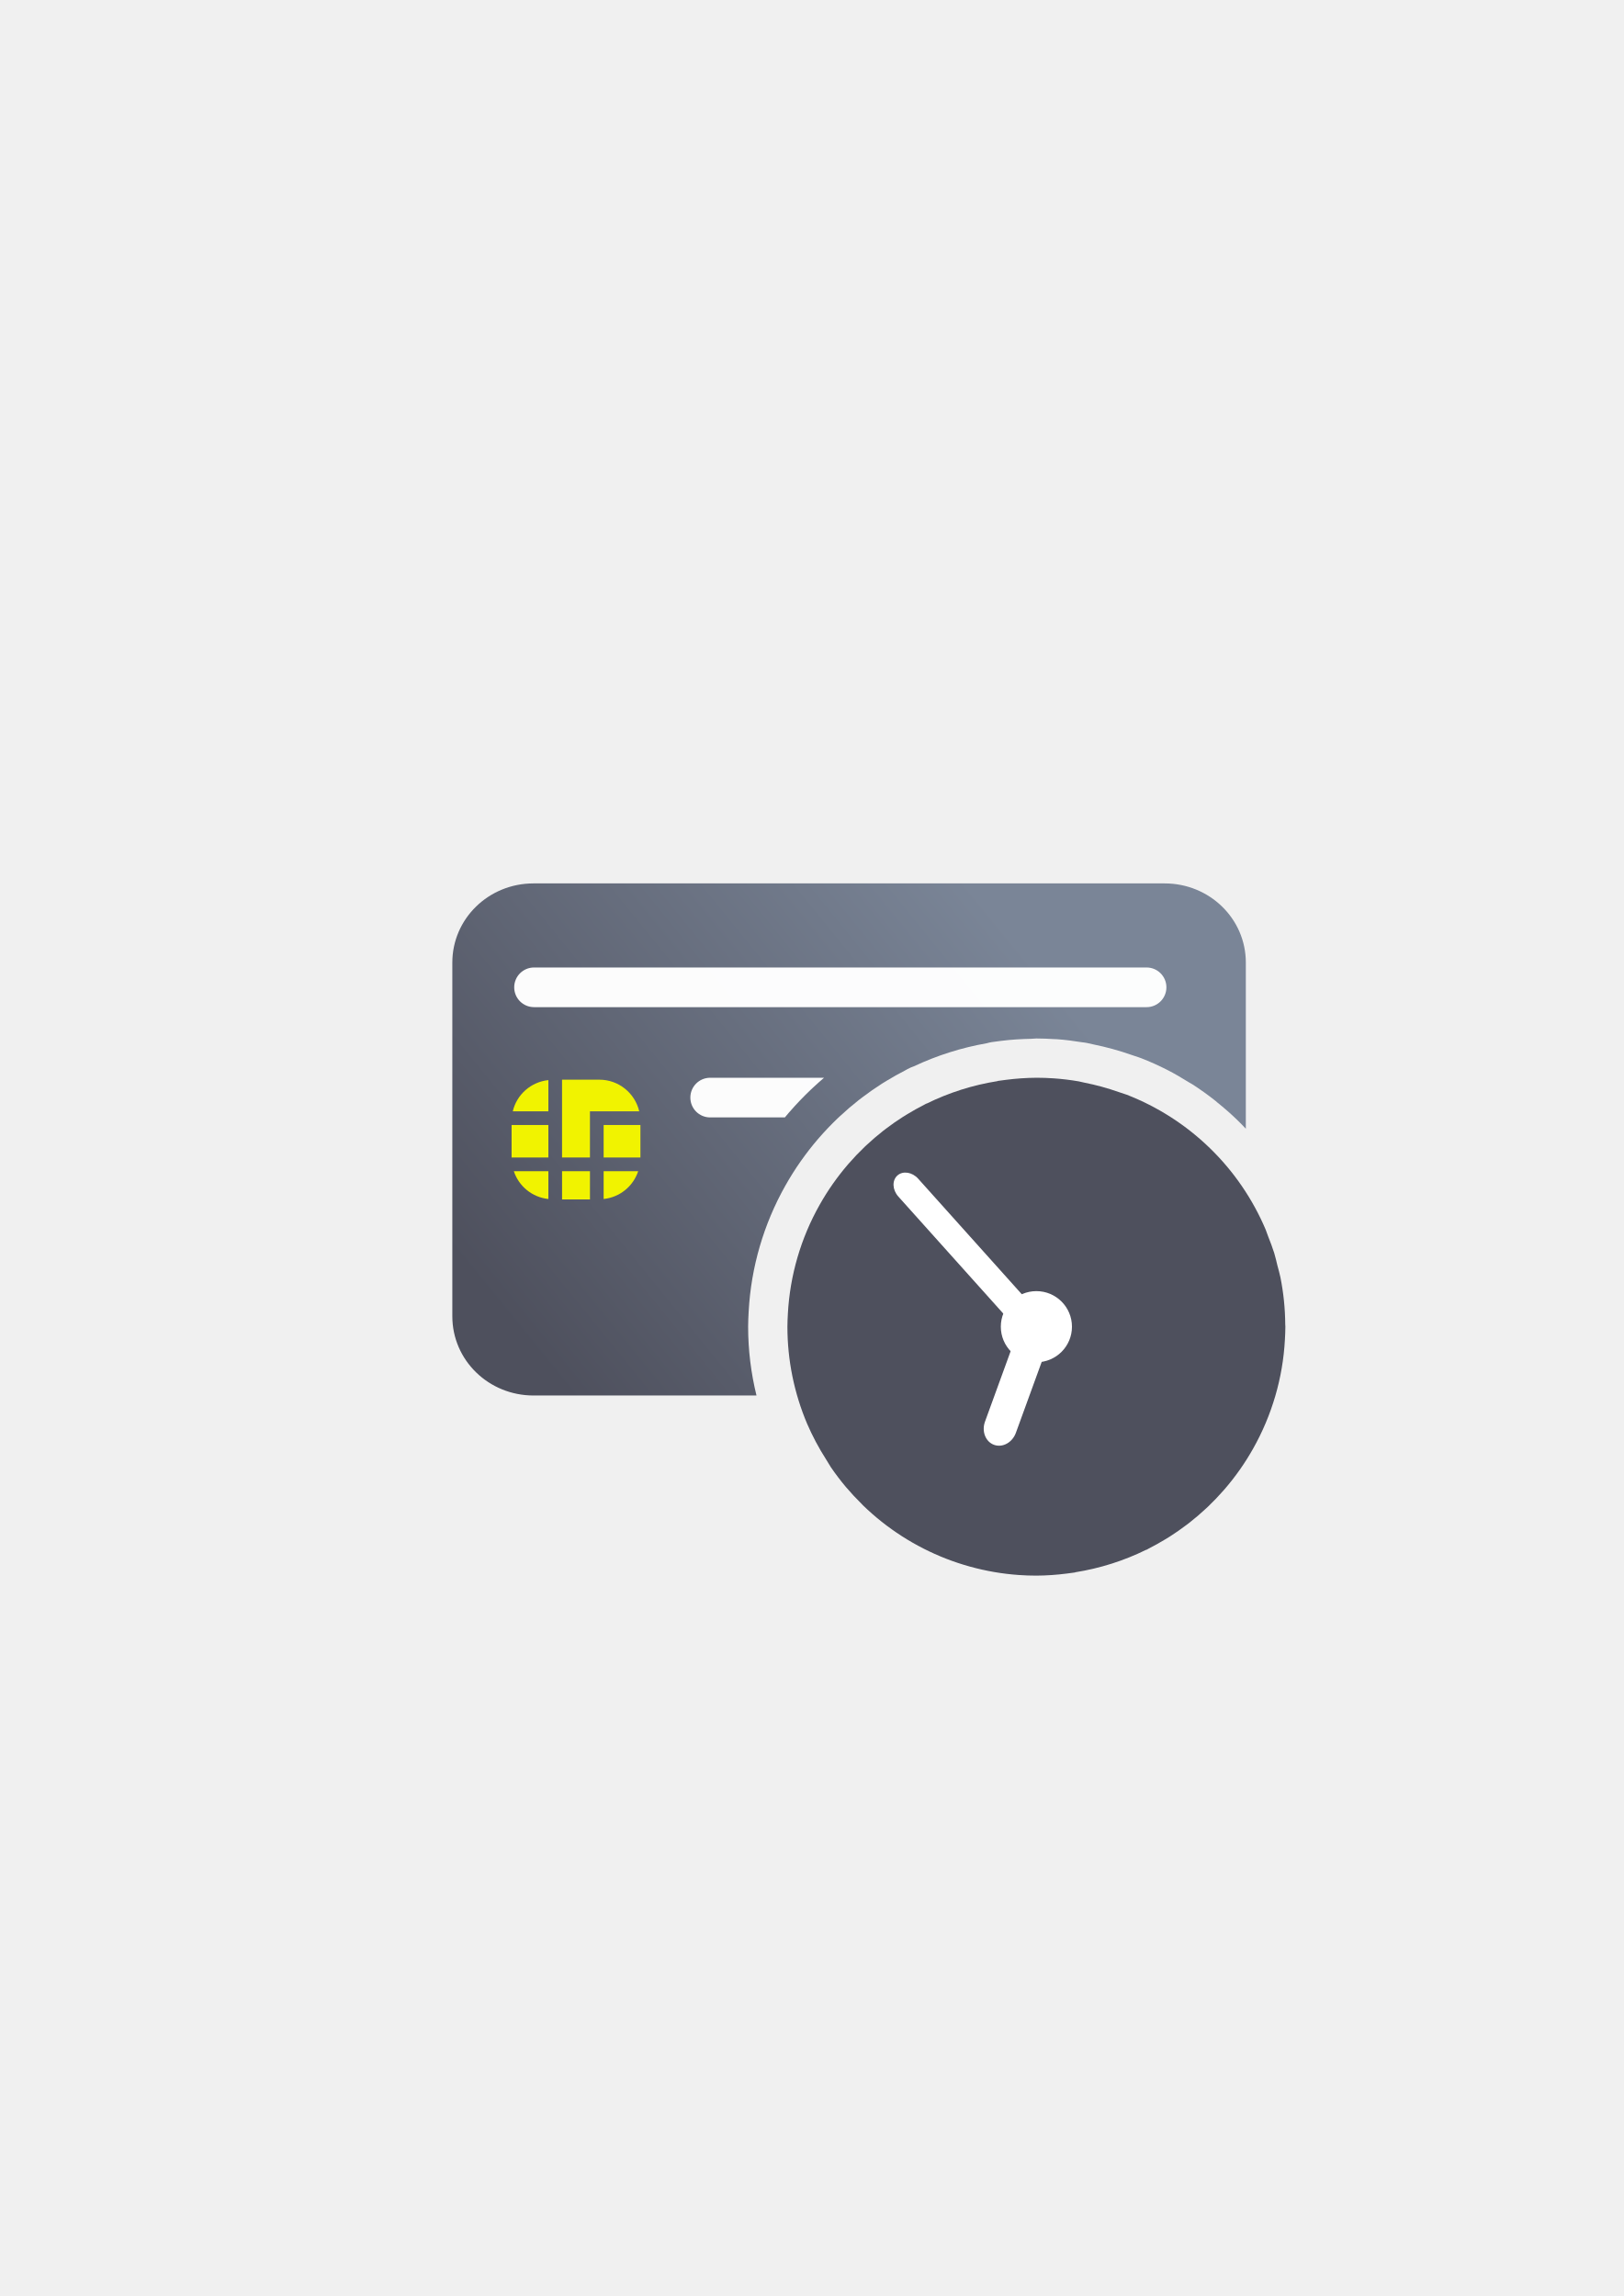
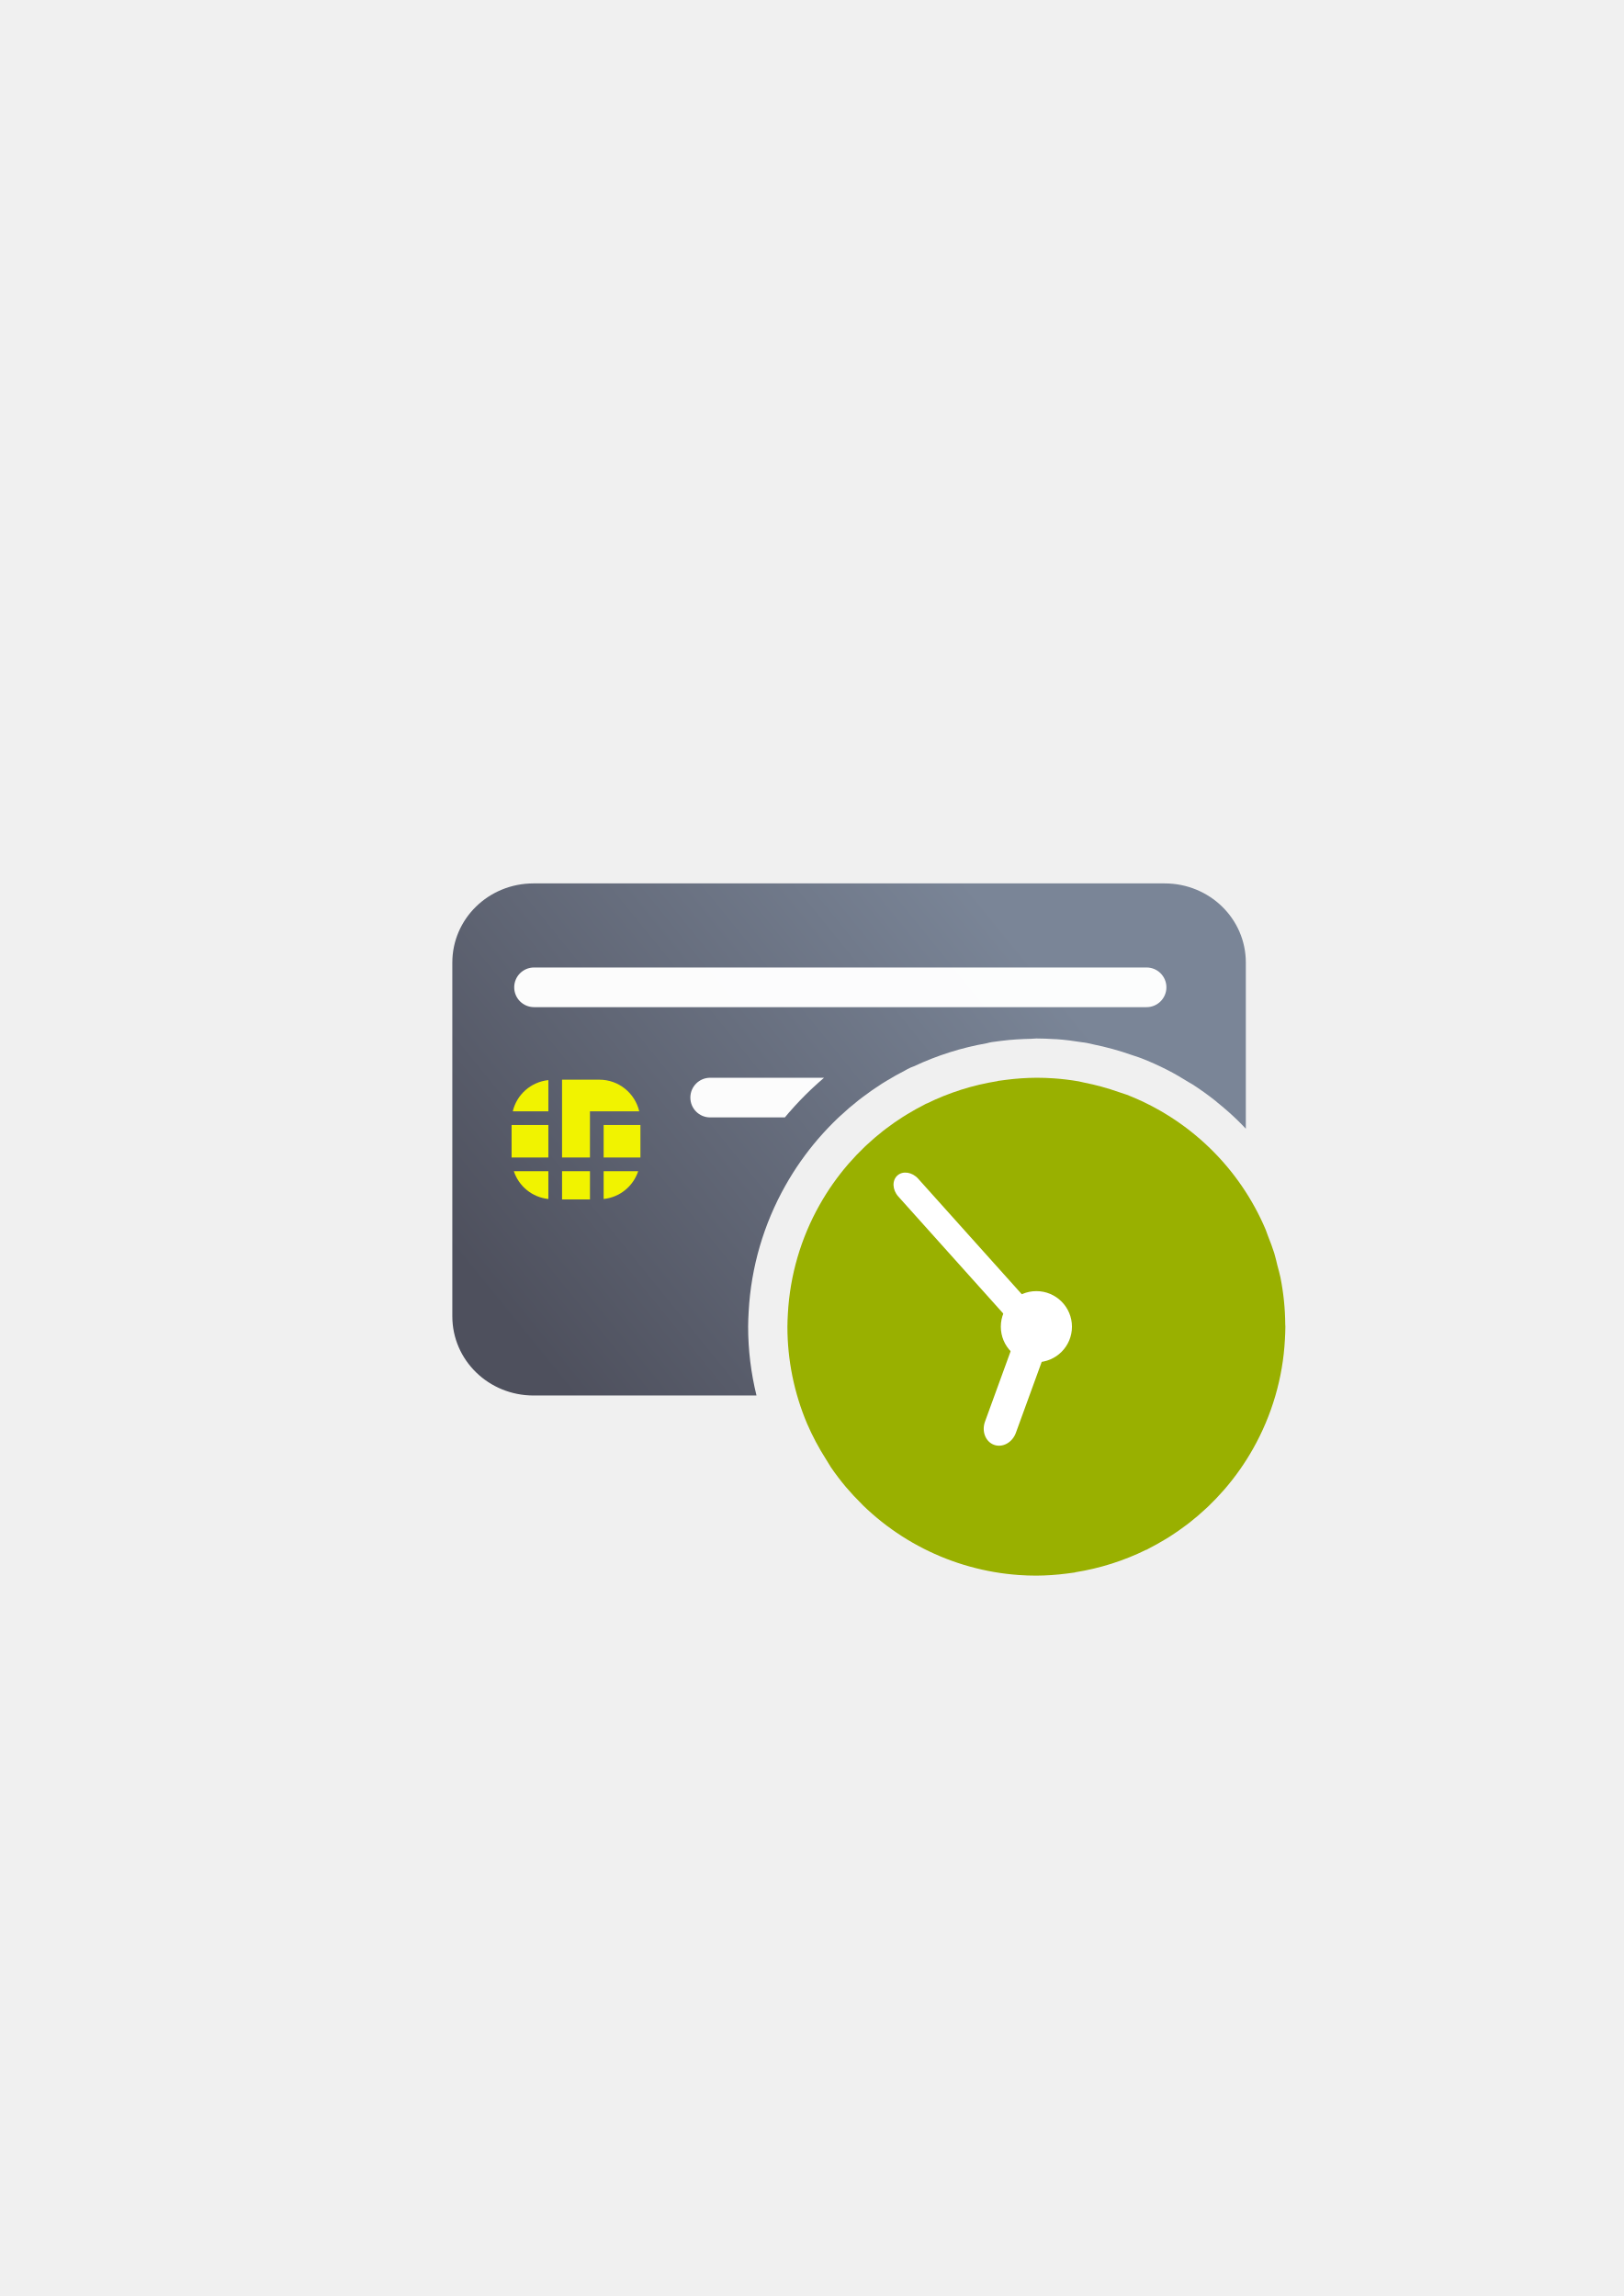
<svg xmlns="http://www.w3.org/2000/svg" xmlns:xlink="http://www.w3.org/1999/xlink" width="210mm" height="297mm" viewBox="0 0 744.094 1052.362" id="svg2" version="1.1">
  <defs id="defs4">
    <linearGradient xlink:href="#linearGradient4321" id="linearGradient4208" x1="226.846" y1="638.235" x2="454.331" y2="458.068" gradientUnits="userSpaceOnUse" gradientTransform="matrix(1.009587,0,0,0.9848049,-2.17526,-30.91457)" />
    <linearGradient id="linearGradient4321">
      <stop id="stop4323" offset="0" style="stop-color:#4e505d;stop-opacity:1;" />
      <stop id="stop4325" offset="1" style="stop-color:#7a8597;stop-opacity:1" />
    </linearGradient>
  </defs>
  <g id="layer1">
    <g id="g4276">
      <rect y="322.345" x="189.107" height="400" width="400" id="rect3336" style="fill:none;fill-rule:evenodd;stroke:none;stroke-width:1px;stroke-linecap:butt;stroke-linejoin:miter;stroke-opacity:1" />
      <rect y="322.184" x="189.128" height="400" width="400" id="rect3336-4" style="fill:none;fill-rule:evenodd;stroke:none;stroke-width:1px;stroke-linecap:butt;stroke-linejoin:miter;stroke-opacity:1" />
      <path id="rect3789" d="m 244.525,404.904 c -20.63,0 -37.238,16.199 -37.238,36.322 l 0,162.072 c 0,20.123 16.609,36.324 37.238,36.324 l 102.152,0 c -2.532,-10.298 -3.83,-20.886 -3.83,-31.541 a 18.002,18.002 0 0 1 0,-0.166 c 0.021,-2.276 0.104,-4.551 0.242,-6.822 1.106,-20.29 6.877,-40.054 16.867,-57.75 a 18.002,18.002 0 0 0 0.002,-0.002 c 2.126,-3.777 4.437,-7.448 6.924,-10.998 a 18.002,18.002 0 0 1 0.104,-0.145 c 0.057,-0.079 0.113,-0.158 0.17,-0.236 2.415,-3.423 4.991,-6.728 7.721,-9.906 a 18.002,18.002 0 0 1 0.084,-0.098 c 0.166,-0.19 0.333,-0.381 0.5,-0.57 l 0.004,-0.004 c 2.643,-3.035 5.424,-5.947 8.332,-8.729 a 18.002,18.002 0 0 1 0.092,-0.09 c 0.328,-0.309 0.658,-0.615 0.988,-0.92 2.788,-2.609 5.688,-5.096 8.691,-7.453 a 18.002,18.002 0 0 1 0.1,-0.078 c 0.526,-0.407 1.054,-0.808 1.586,-1.207 0.008,-0.006 0.017,-0.012 0.025,-0.018 2.869,-2.179 5.822,-4.24 8.859,-6.178 a 18.002,18.002 0 0 1 0.121,-0.076 c 0.735,-0.461 1.477,-0.913 2.221,-1.359 2.689,-1.639 5.441,-3.169 8.24,-4.611 0.389,-0.22 0.778,-0.439 1.17,-0.654 a 18.002,18.002 0 0 1 2.949,-1.289 c 10.615,-4.987 21.834,-8.54 33.387,-10.562 a 18.002,18.002 0 0 1 2.264,-0.512 c 1.442,-0.217 2.889,-0.407 4.338,-0.576 4.645,-0.6 9.324,-0.85 14.006,-0.953 a 18.002,18.002 0 0 1 0.551,-0.059 l -0.006,0.021 c 0.405,-0.007 0.807,-0.078 1.213,-0.082 a 18.002,18.002 0 0 1 0.352,-0.018 c 2.693,9e-5 5.383,0.121 8.07,0.285 l 1.273,0.045 a 18.002,18.002 0 0 1 0.004,0 c 3.905,0.277 7.788,0.794 11.652,1.416 a 18.002,18.002 0 0 1 0.941,0.113 c 0.17,0.029 0.342,0.033 0.512,0.062 l -0.27,-0.023 a 18.002,18.002 0 0 1 0.965,0.156 c 0.966,0.206 1.929,0.423 2.891,0.65 6.001,1.217 11.914,2.838 17.689,4.875 l 0.01,0.004 c 1.195,0.382 2.387,0.772 3.57,1.188 l -0.119,-0.019 a 18.002,18.002 0 0 1 0.68,0.225 c 4.097,1.593 8.113,3.392 12.031,5.385 0.006,0.003 0.013,0.005 0.019,0.008 a 18.002,18.002 0 0 1 0.006,0.004 c 3.386,1.724 6.658,3.661 9.883,5.67 a 18.002,18.002 0 0 1 0.008,0.004 18.002,18.002 0 0 1 1.561,0.895 c 3.705,2.379 7.291,4.944 10.74,7.682 a 18.002,18.002 0 0 0 0.002,0.002 18.002,18.002 0 0 1 0.762,0.668 c 3.164,2.551 6.238,5.213 9.154,8.045 a 18.002,18.002 0 0 0 0.002,0 18.002,18.002 0 0 1 0.019,0.021 c 1.34,1.302 2.645,2.638 3.928,3.996 l 0,-76.111 c 0,-20.123 -16.607,-36.322 -37.236,-36.322 l -289.166,0 z M 475.033,511.986 c -3.885,0.029 -7.764,0.293 -11.617,0.791 a 18.002,18.002 0 0 1 -0.25,0.029 c -0.774,0.089 -1.545,0.201 -2.316,0.309 a 18.002,18.002 0 0 1 -0.867,0.182 c -9.537,1.508 -18.793,4.445 -27.455,8.711 a 18.002,18.002 0 0 1 -0.631,0.289 18.002,18.002 0 0 1 -0.234,0.125 c -2.203,1.12 -4.361,2.323 -6.471,3.609 a 18.002,18.002 0 0 1 -0.127,0.076 c -0.532,0.319 -1.062,0.644 -1.588,0.973 -2.207,1.409 -4.357,2.906 -6.441,4.49 a 18.002,18.002 0 0 1 -0.107,0.082 c -0.393,0.294 -0.783,0.592 -1.172,0.893 -2.171,1.706 -4.267,3.502 -6.283,5.389 a 18.002,18.002 0 0 1 -0.1,0.092 c -0.24,0.221 -0.479,0.444 -0.717,0.668 -2.11,2.018 -4.126,4.132 -6.043,6.334 a 18.002,18.002 0 0 1 -0.084,0.096 c -0.114,0.129 -0.229,0.259 -0.342,0.389 -0.005,0.005 -0.008,0.011 -0.012,0.016 -1.981,2.307 -3.852,4.705 -5.605,7.189 a 18.002,18.002 0 0 1 -0.104,0.148 c -0.039,0.054 -0.078,0.108 -0.117,0.162 -1.802,2.574 -3.478,5.234 -5.02,7.973 a 18.002,18.002 0 0 1 -0.34,0.578 l 0.316,-0.535 c -7.273,12.882 -11.472,27.267 -12.273,42.039 a 18.002,18.002 0 0 1 -0.008,0.135 c -0.101,1.635 -0.159,3.274 -0.176,4.912 0.005,10.737 1.816,21.38 5.33,31.494 l 149.512,0 c 20.385,0 36.832,-15.822 37.219,-35.613 -0.2,-4.99 -0.787,-9.958 -1.758,-14.859 -0.332,-1.43 -0.69,-2.855 -1.088,-4.268 a 18.002,18.002 0 0 1 -0.221,-0.865 c -0.336,-1.469 -0.715,-2.928 -1.119,-4.379 -0.697,-2.129 -1.458,-4.236 -2.303,-6.311 a 18.002,18.002 0 0 1 -0.318,-0.842 c -0.236,-0.675 -0.485,-1.346 -0.736,-2.016 -1.226,-2.883 -2.584,-5.708 -4.086,-8.457 a 18.002,18.002 0 0 1 -0.002,-0.006 c -0.002,-0.004 -0.006,-0.008 -0.008,-0.012 -1.534,-2.807 -3.206,-5.536 -5.012,-8.176 -1.806,-2.64 -3.743,-5.188 -5.803,-7.635 a 18.002,18.002 0 0 1 -0.012,-0.012 c -2.064,-2.45 -4.247,-4.796 -6.545,-7.027 a 18.002,18.002 0 0 1 -0.004,-0.002 c -2.298,-2.232 -4.704,-4.349 -7.213,-6.34 a 18.002,18.002 0 0 0 -0.002,0 c -2.504,-1.987 -5.107,-3.848 -7.797,-5.576 a 18.002,18.002 0 0 1 -0.019,-0.012 c -2.695,-1.731 -5.475,-3.326 -8.33,-4.779 l 0.113,0.057 a 18.002,18.002 0 0 1 -0.113,-0.059 c -2.793,-1.421 -5.658,-2.694 -8.576,-3.836 -0.884,-0.306 -1.77,-0.606 -2.662,-0.887 a 18.002,18.002 0 0 1 -0.592,-0.197 c -4.358,-1.537 -8.822,-2.757 -13.355,-3.652 a 18.002,18.002 0 0 1 -0.66,-0.145 c -0.535,-0.127 -1.07,-0.244 -1.607,-0.361 -3.092,-0.527 -6.207,-0.913 -9.336,-1.135 a 18.002,18.002 0 0 1 -0.006,0 c -2.232,-0.158 -4.47,-0.234 -6.707,-0.236 z" style="fill:url(#linearGradient4208);fill-opacity:1;stroke:none;stroke-width:16.954;stroke-linecap:round;stroke-linejoin:round;stroke-miterlimit:4;stroke-dasharray:none;stroke-dashoffset:0;stroke-opacity:1" />
      <rect style="fill:#f1f300;fill-opacity:1" id="rect9" height="14.892" width="16.858" y="515.643" x="276.632" />
      <rect style="fill:#f1f300;fill-opacity:1" id="rect11" height="14.892" width="16.856" y="515.643" x="234.445" />
      <path style="fill:#f1f300;fill-opacity:1" id="path13" d="m 251.301,549.556 0,-12.74 -15.827,0 c 2.281,6.887 8.378,11.955 15.827,12.74 z" />
      <rect style="fill:#f1f300;fill-opacity:1" id="rect15" height="12.938" width="12.786" y="536.816" x="257.577" />
      <path style="fill:#f1f300;fill-opacity:1" id="path17" d="m 292.46,536.815 -15.828,0 0,12.74 c 7.449,-0.785 13.546,-5.853 15.828,-12.74 z" />
      <path style="fill:#f1f300;fill-opacity:1" id="path19" d="m 270.362,509.371 3.141,0 3.129,0 16.312,0 c -1.954,-8.302 -9.367,-14.5 -18.272,-14.5 l -17.101,0 0,35.672 12.786,0 0,-21.172 0.005,0 z" />
      <path style="fill:#f1f300;fill-opacity:1" id="path21" d="m 251.301,495.063 c -8.006,0.838 -14.504,6.63 -16.312,14.308 l 16.312,0 0,-14.308 z" />
      <rect ry="9.09" y="443.444" x="235.647" height="18.18" width="298.88" id="rect4238" style="color:#252525;clip-rule:nonzero;display:inline;overflow:visible;visibility:visible;opacity:0.98;isolation:auto;mix-blend-mode:normal;color-interpolation:sRGB;color-interpolation-filters:linearRGB;solid-color:#252525;solid-opacity:1;fill:#ffffff;fill-opacity:1;fill-rule:nonzero;stroke:none;stroke-width:50;stroke-linecap:square;stroke-linejoin:round;stroke-miterlimit:4;stroke-dasharray:none;stroke-dashoffset:0;stroke-opacity:1;color-rendering:auto;image-rendering:auto;shape-rendering:auto;text-rendering:auto;enable-background:accumulate" />
      <path id="rect4240" d="m 325.457,493.984 c -5.036,0 -9.09,4.054 -9.09,9.09 0,5.036 4.054,9.09 9.09,9.09 l 34.225,0 c 0.51,-0.613 1.018,-1.227 1.537,-1.832 0,0 0.002,-0.002 0.002,-0.002 0.044,-0.052 0.088,-0.103 0.133,-0.154 a 18.002,18.002 0 0 1 0.037,-0.043 c 0.168,-0.193 0.334,-0.382 0.498,-0.568 0.007,-0.008 0.015,-0.013 0.021,-0.021 0.002,-0.003 0.004,-0.006 0.006,-0.008 0.014,-0.016 0.029,-0.033 0.043,-0.049 a 18.002,18.002 0 0 1 0.012,-0.012 c 2.981,-3.418 6.114,-6.698 9.387,-9.828 a 18.002,18.002 0 0 1 0.184,-0.178 c 0.374,-0.353 0.717,-0.67 1.039,-0.967 1.651,-1.544 3.338,-3.049 5.057,-4.518 l -52.18,0 z m 157.689,0.299 c 0.49,0.035 0.959,0.134 1.447,0.176 -0.459,-0.041 -0.979,-0.143 -1.43,-0.176 l -0.018,0 z m -24.818,1.012 c -0.342,0.048 -0.699,0.086 -1.035,0.137 a 18.002,18.002 0 0 1 -1.613,0.379 c 0.5,-0.086 0.991,-0.214 1.492,-0.293 l -0.445,0.076 a 18.002,18.002 0 0 1 1.602,-0.299 z m 35.803,0.322 a 18.002,18.002 0 0 1 0.797,0.156 c -0.134,-0.029 -0.269,-0.061 -0.402,-0.09 a 18.002,18.002 0 0 1 -0.281,-0.053 c 0.209,0.038 -0.106,-0.016 -0.113,-0.014 z m 10.709,2.469 c 1.322,0.361 2.638,0.747 3.947,1.156 -1.308,-0.409 -2.626,-0.795 -3.947,-1.156 z m 3.947,1.156 c 1.309,0.409 2.61,0.842 3.904,1.299 l 0.002,0 c 0.17,0.053 0.303,0.103 0.469,0.156 a 18.002,18.002 0 0 1 -1.152,-0.416 l 0.676,0.256 c -1.292,-0.455 -2.591,-0.887 -3.898,-1.295 z m 7.066,2.35 a 18.002,18.002 0 0 1 0.664,0.244 c -0.062,-0.024 -0.121,-0.058 -0.184,-0.082 a 18.002,18.002 0 0 1 -0.045,-0.018 c -0.007,-0.003 -0.016,-0.005 -0.023,-0.008 -0.126,-0.044 -0.283,-0.092 -0.412,-0.137 z m -89.895,3.648 a 18.002,18.002 0 0 1 -1.41,0.553 18.002,18.002 0 0 1 -0.004,0.002 c -0.154,0.085 -0.319,0.179 -0.479,0.268 a 18.002,18.002 0 0 1 -0.227,0.139 l -0.381,0.203 a 18.002,18.002 0 0 1 1.115,-0.545 c 0.003,-0.002 0.007,-0.002 0.01,-0.004 0.451,-0.222 0.921,-0.399 1.375,-0.615 z m -12.049,6.592 c -0.029,0.018 -0.062,0.038 -0.092,0.057 -0.009,0.006 -0.018,0.013 -0.027,0.019 a 18.002,18.002 0 0 1 0.119,-0.076 z" style="color:#252525;clip-rule:nonzero;display:inline;overflow:visible;visibility:visible;opacity:0.98;isolation:auto;mix-blend-mode:normal;color-interpolation:sRGB;color-interpolation-filters:linearRGB;solid-color:#252525;solid-opacity:1;fill:#ffffff;fill-opacity:1;fill-rule:nonzero;stroke:none;stroke-width:50;stroke-linecap:square;stroke-linejoin:round;stroke-miterlimit:4;stroke-dasharray:none;stroke-dashoffset:0;stroke-opacity:1;color-rendering:auto;image-rendering:auto;shape-rendering:auto;text-rendering:auto;enable-background:accumulate" />
      <g id="g4182">
-         <path style="opacity:1;fill:#4e505d;fill-opacity:1;stroke:none;stroke-width:16;stroke-linecap:round;stroke-linejoin:round;stroke-miterlimit:4;stroke-dasharray:none;stroke-opacity:1" d="m 474.946,493.984 a 114.099,114.099 0 0 0 -0.023,0.002 114.099,114.099 0 0 0 -13.816,0.94 114.099,114.099 0 0 0 -3.935,0.523 l 0,0.071 A 114.099,114.099 0 0 0 424.574,505.861 l 0,-0.081 a 114.099,114.099 0 0 0 -1.07,0.597 114.099,114.099 0 0 0 -7.683,4.286 114.099,114.099 0 0 0 -2.001,1.226 114.099,114.099 0 0 0 -7.676,5.351 114.099,114.099 0 0 0 -1.462,1.113 114.099,114.099 0 0 0 -7.508,6.438 114.099,114.099 0 0 0 -0.938,0.874 114.099,114.099 0 0 0 -7.199,7.543 114.099,114.099 0 0 0 -0.505,0.576 114.099,114.099 0 0 0 -6.669,8.557 114.099,114.099 0 0 0 -0.238,0.332 114.099,114.099 0 0 0 -5.98,9.498 114.099,114.099 0 0 0 -0.014,0.023 114.099,114.099 0 0 0 -14.572,49.914 114.099,114.099 0 0 0 -0.212,5.975 114.099,114.099 0 0 0 9.007,44.432 114.099,114.099 0 0 0 8.656,16.298 114.099,114.099 0 0 0 2.266,3.695 114.099,114.099 0 0 0 0,0.002 114.099,114.099 0 0 0 6.902,9.078 114.099,114.099 0 0 0 7.241,7.775 114.099,114.099 0 0 0 0.532,0.57 114.099,114.099 0 0 0 0.002,0.002 114.099,114.099 0 0 0 17.845,14.161 114.099,114.099 0 0 0 9.892,5.675 114.099,114.099 0 0 0 0.002,0 114.099,114.099 0 0 0 10.41,4.659 114.099,114.099 0 0 0 21.951,6.095 114.099,114.099 0 0 0 11.321,1.374 114.099,114.099 0 0 0 0.002,0 114.099,114.099 0 0 0 8.071,0.286 114.099,114.099 0 0 0 13.855,-0.943 114.099,114.099 0 0 0 3.919,-0.521 l 0,-0.071 a 114.099,114.099 0 0 0 32.597,-10.342 l 0,0.081 a 114.099,114.099 0 0 0 1.074,-0.599 114.099,114.099 0 0 0 7.672,-4.281 114.099,114.099 0 0 0 2.01,-1.231 114.099,114.099 0 0 0 7.684,-5.357 114.099,114.099 0 0 0 1.445,-1.099 114.099,114.099 0 0 0 7.503,-6.434 114.099,114.099 0 0 0 0.961,-0.894 114.099,114.099 0 0 0 7.158,-7.501 114.099,114.099 0 0 0 0.555,-0.632 114.099,114.099 0 0 0 6.655,-8.539 114.099,114.099 0 0 0 0.23,-0.32 114.099,114.099 0 0 0 5.985,-9.505 114.099,114.099 0 0 0 0.005,-0.009 114.099,114.099 0 0 0 0.005,-0.009 114.099,114.099 0 0 0 14.574,-49.918 114.099,114.099 0 0 0 0.212,-5.975 114.099,114.099 0 0 0 -0.057,-1.141 114.099,114.099 0 0 0 -2.218,-21.531 114.099,114.099 0 0 0 -1.379,-5.406 114.099,114.099 0 0 0 -1.441,-5.641 114.099,114.099 0 0 0 -2.856,-7.824 114.099,114.099 0 0 0 -1.054,-2.889 114.099,114.099 0 0 0 -0.002,-0.004 114.099,114.099 0 0 0 -4.959,-10.267 114.099,114.099 0 0 0 -0.002,-0.004 114.099,114.099 0 0 0 -5.959,-9.721 114.099,114.099 0 0 0 -0.002,-0.002 114.099,114.099 0 0 0 -6.9,-9.078 114.099,114.099 0 0 0 -0.002,-0.002 114.099,114.099 0 0 0 -7.773,-8.343 114.099,114.099 0 0 0 -0.002,-0.002 114.099,114.099 0 0 0 -8.566,-7.525 114.099,114.099 0 0 0 -0.002,-0.002 114.099,114.099 0 0 0 -9.276,-6.634 114.099,114.099 0 0 0 -0.002,0 114.099,114.099 0 0 0 -9.89,-5.675 114.099,114.099 0 0 0 -0.004,-0.002 114.099,114.099 0 0 0 -10.408,-4.657 114.099,114.099 0 0 0 -0.002,0 114.099,114.099 0 0 0 -3.596,-1.196 114.099,114.099 0 0 0 -15.856,-4.338 114.099,114.099 0 0 0 -2.497,-0.562 114.099,114.099 0 0 0 -0.002,0 114.099,114.099 0 0 0 -11.319,-1.374 114.099,114.099 0 0 0 -0.004,0 114.099,114.099 0 0 0 -8.071,-0.286 z" id="path4188" />
+         <path style="opacity:1;fill:#99b000;fill-opacity:1;stroke:none;stroke-width:16;stroke-linecap:round;stroke-linejoin:round;stroke-miterlimit:4;stroke-dasharray:none;stroke-opacity:1" d="m 474.946,493.984 a 114.099,114.099 0 0 0 -0.023,0.002 114.099,114.099 0 0 0 -13.816,0.94 114.099,114.099 0 0 0 -3.935,0.523 l 0,0.071 A 114.099,114.099 0 0 0 424.574,505.861 l 0,-0.081 a 114.099,114.099 0 0 0 -1.07,0.597 114.099,114.099 0 0 0 -7.683,4.286 114.099,114.099 0 0 0 -2.001,1.226 114.099,114.099 0 0 0 -7.676,5.351 114.099,114.099 0 0 0 -1.462,1.113 114.099,114.099 0 0 0 -7.508,6.438 114.099,114.099 0 0 0 -0.938,0.874 114.099,114.099 0 0 0 -7.199,7.543 114.099,114.099 0 0 0 -0.505,0.576 114.099,114.099 0 0 0 -6.669,8.557 114.099,114.099 0 0 0 -0.238,0.332 114.099,114.099 0 0 0 -5.98,9.498 114.099,114.099 0 0 0 -0.014,0.023 114.099,114.099 0 0 0 -14.572,49.914 114.099,114.099 0 0 0 -0.212,5.975 114.099,114.099 0 0 0 9.007,44.432 114.099,114.099 0 0 0 8.656,16.298 114.099,114.099 0 0 0 2.266,3.695 114.099,114.099 0 0 0 0,0.002 114.099,114.099 0 0 0 6.902,9.078 114.099,114.099 0 0 0 7.241,7.775 114.099,114.099 0 0 0 0.532,0.57 114.099,114.099 0 0 0 0.002,0.002 114.099,114.099 0 0 0 17.845,14.161 114.099,114.099 0 0 0 9.892,5.675 114.099,114.099 0 0 0 0.002,0 114.099,114.099 0 0 0 10.41,4.659 114.099,114.099 0 0 0 21.951,6.095 114.099,114.099 0 0 0 11.321,1.374 114.099,114.099 0 0 0 0.002,0 114.099,114.099 0 0 0 8.071,0.286 114.099,114.099 0 0 0 13.855,-0.943 114.099,114.099 0 0 0 3.919,-0.521 l 0,-0.071 a 114.099,114.099 0 0 0 32.597,-10.342 l 0,0.081 a 114.099,114.099 0 0 0 1.074,-0.599 114.099,114.099 0 0 0 7.672,-4.281 114.099,114.099 0 0 0 2.01,-1.231 114.099,114.099 0 0 0 7.684,-5.357 114.099,114.099 0 0 0 1.445,-1.099 114.099,114.099 0 0 0 7.503,-6.434 114.099,114.099 0 0 0 0.961,-0.894 114.099,114.099 0 0 0 7.158,-7.501 114.099,114.099 0 0 0 0.555,-0.632 114.099,114.099 0 0 0 6.655,-8.539 114.099,114.099 0 0 0 0.23,-0.32 114.099,114.099 0 0 0 5.985,-9.505 114.099,114.099 0 0 0 0.005,-0.009 114.099,114.099 0 0 0 0.005,-0.009 114.099,114.099 0 0 0 14.574,-49.918 114.099,114.099 0 0 0 0.212,-5.975 114.099,114.099 0 0 0 -0.057,-1.141 114.099,114.099 0 0 0 -2.218,-21.531 114.099,114.099 0 0 0 -1.379,-5.406 114.099,114.099 0 0 0 -1.441,-5.641 114.099,114.099 0 0 0 -2.856,-7.824 114.099,114.099 0 0 0 -1.054,-2.889 114.099,114.099 0 0 0 -0.002,-0.004 114.099,114.099 0 0 0 -4.959,-10.267 114.099,114.099 0 0 0 -0.002,-0.004 114.099,114.099 0 0 0 -5.959,-9.721 114.099,114.099 0 0 0 -0.002,-0.002 114.099,114.099 0 0 0 -6.9,-9.078 114.099,114.099 0 0 0 -0.002,-0.002 114.099,114.099 0 0 0 -7.773,-8.343 114.099,114.099 0 0 0 -0.002,-0.002 114.099,114.099 0 0 0 -8.566,-7.525 114.099,114.099 0 0 0 -0.002,-0.002 114.099,114.099 0 0 0 -9.276,-6.634 114.099,114.099 0 0 0 -0.002,0 114.099,114.099 0 0 0 -9.89,-5.675 114.099,114.099 0 0 0 -0.004,-0.002 114.099,114.099 0 0 0 -10.408,-4.657 114.099,114.099 0 0 0 -0.002,0 114.099,114.099 0 0 0 -3.596,-1.196 114.099,114.099 0 0 0 -15.856,-4.338 114.099,114.099 0 0 0 -2.497,-0.562 114.099,114.099 0 0 0 -0.002,0 114.099,114.099 0 0 0 -11.319,-1.374 114.099,114.099 0 0 0 -0.004,0 114.099,114.099 0 0 0 -8.071,-0.286 z" id="path4188" />
        <circle r="16.3" cy="608.084" cx="474.947" id="path4190" style="opacity:1;fill:#ffffff;fill-opacity:1;stroke:none;stroke-width:16;stroke-linecap:round;stroke-linejoin:round;stroke-miterlimit:4;stroke-dasharray:none;stroke-opacity:1" />
        <rect rx="7.447" transform="matrix(0.6675763,0.7445414,-0.7445414,0.6675763,0,0)" ry="6.115" y="47.377" x="675.69" height="12.229" width="93.889" id="rect4192" style="opacity:1;fill:#ffffff;fill-opacity:1;stroke:none;stroke-width:16;stroke-linecap:round;stroke-linejoin:round;stroke-miterlimit:4;stroke-dasharray:none;stroke-opacity:1" />
        <rect transform="matrix(-0.9396926,-0.3420202,-0.3420202,0.9396926,0,0)" rx="7.525" ry="8.584" y="408.822" x="-662.083" height="57.667" width="15.051" id="rect4194" style="opacity:1;fill:#ffffff;fill-opacity:1;stroke:none;stroke-width:16;stroke-linecap:round;stroke-linejoin:round;stroke-miterlimit:4;stroke-dasharray:none;stroke-opacity:1" />
      </g>
    </g>
  </g>
</svg>
